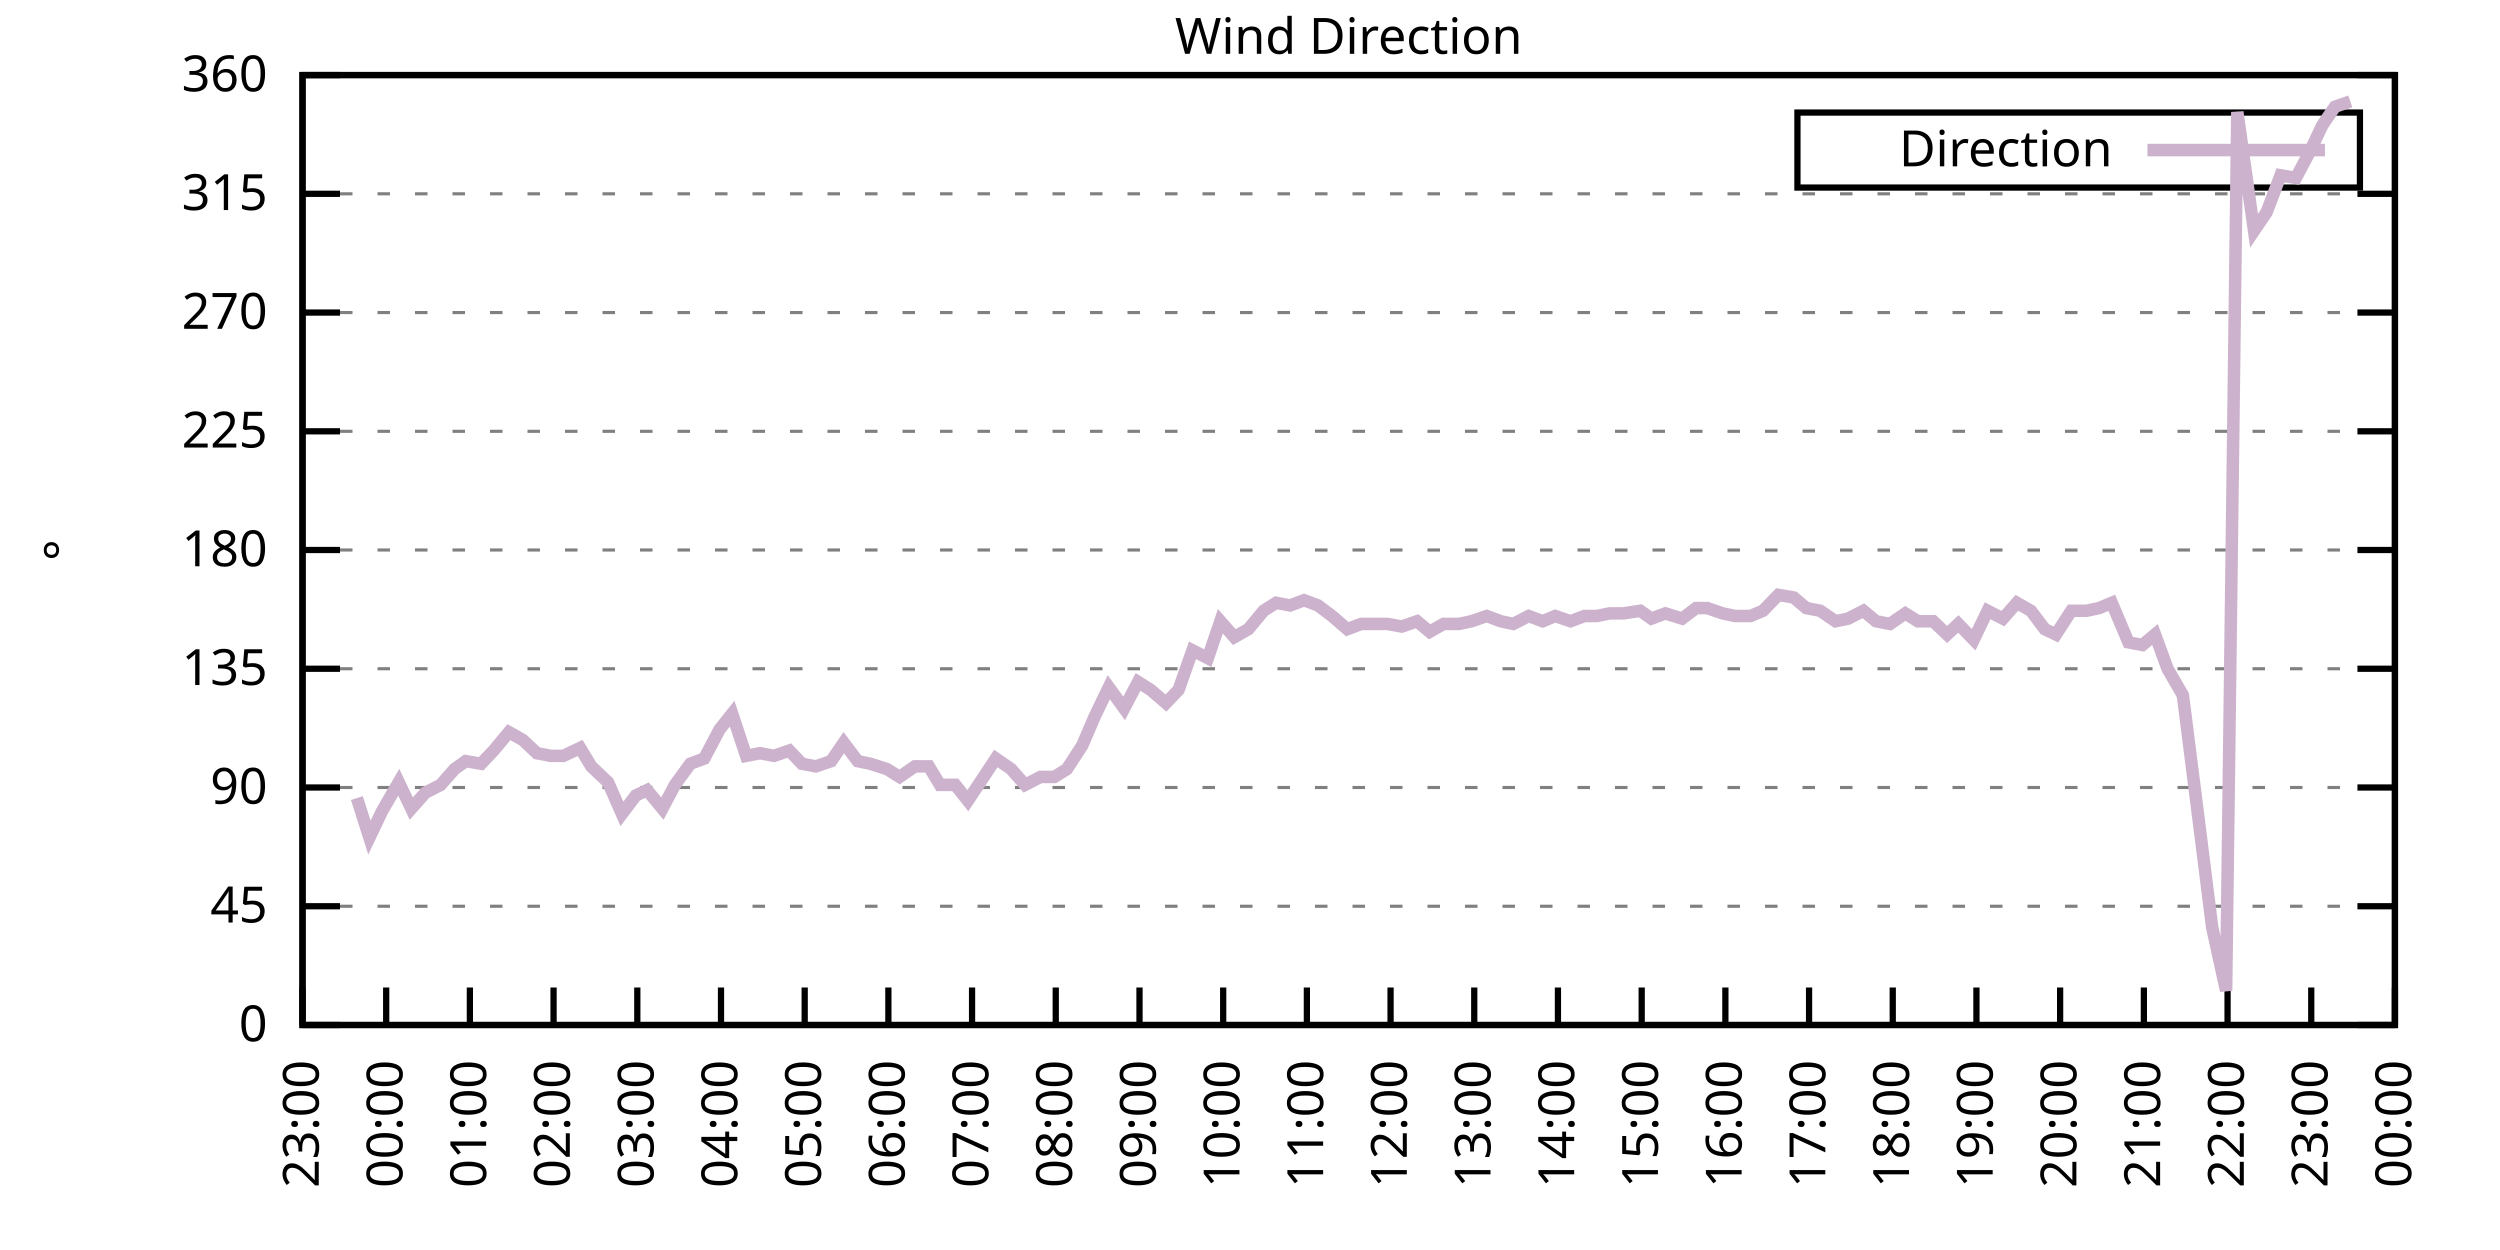
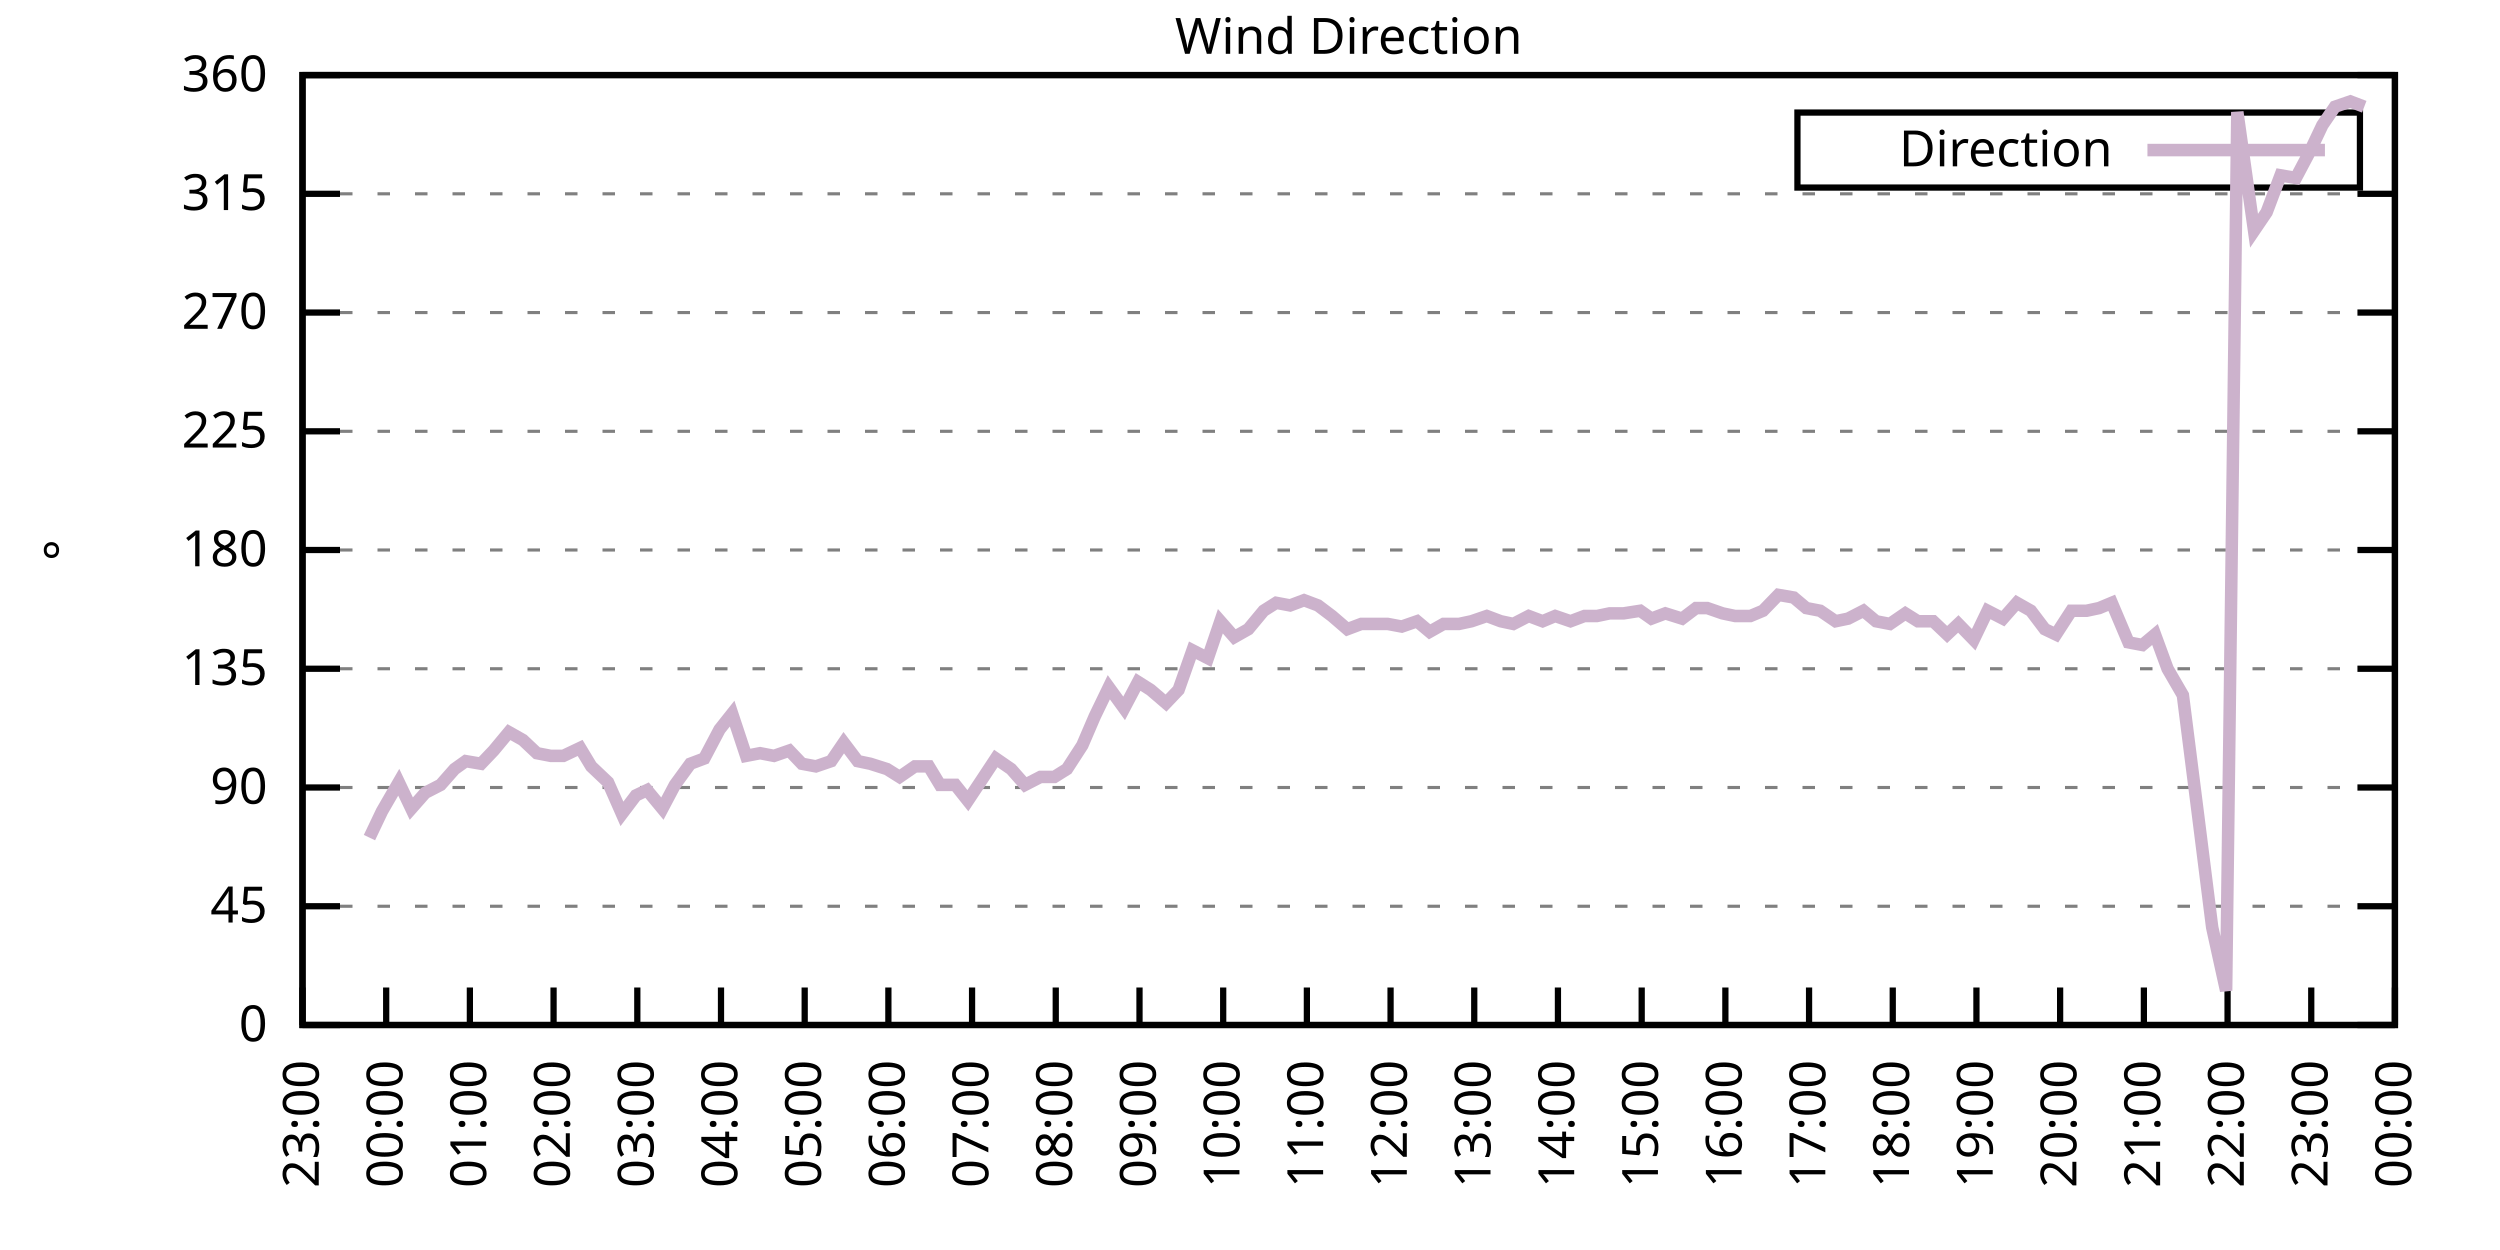
<svg xmlns="http://www.w3.org/2000/svg" xmlns:xlink="http://www.w3.org/1999/xlink" width="400" height="200" viewBox="0 0 400 200">
  <g id="gnuplot_canvas">
    <rect x="0" y="0" width="400" height="200" fill="none" />
    <defs>
      <circle id="gpDot" r="0.5" stroke-width="0.5" stroke="currentColor" />
      <path id="gpPt0" stroke-width="0.333" stroke="currentColor" d="M-1,0 h2 M0,-1 v2" />
      <path id="gpPt1" stroke-width="0.333" stroke="currentColor" d="M-1,-1 L1,1 M1,-1 L-1,1" />
      <path id="gpPt2" stroke-width="0.333" stroke="currentColor" d="M-1,0 L1,0 M0,-1 L0,1 M-1,-1 L1,1 M-1,1 L1,-1" />
      <rect id="gpPt3" stroke-width="0.333" stroke="currentColor" x="-1" y="-1" width="2" height="2" />
      <rect id="gpPt4" stroke-width="0.333" stroke="currentColor" fill="currentColor" x="-1" y="-1" width="2" height="2" />
      <circle id="gpPt5" stroke-width="0.333" stroke="currentColor" cx="0" cy="0" r="1" />
      <use xlink:href="#gpPt5" id="gpPt6" fill="currentColor" stroke="none" />
      <path id="gpPt7" stroke-width="0.333" stroke="currentColor" d="M0,-1.33 L-1.33,0.67 L1.33,0.67 z" />
      <use xlink:href="#gpPt7" id="gpPt8" fill="currentColor" stroke="none" />
      <use xlink:href="#gpPt7" id="gpPt9" stroke="currentColor" transform="rotate(180)" />
      <use xlink:href="#gpPt9" id="gpPt10" fill="currentColor" stroke="none" />
      <use xlink:href="#gpPt3" id="gpPt11" stroke="currentColor" transform="rotate(45)" />
      <use xlink:href="#gpPt11" id="gpPt12" fill="currentColor" stroke="none" />
      <path id="gpPt13" stroke-width="0.333" stroke="currentColor" d="M0,1.330 L1.265,0.411 L0.782,-1.067 L-0.782,-1.076 L-1.265,0.411 z" />
      <use xlink:href="#gpPt13" id="gpPt14" fill="currentColor" stroke="none" />
      <filter id="textbox" filterUnits="objectBoundingBox" x="0" y="0" height="1" width="1">
        <feFlood flood-color="white" flood-opacity="1" result="bgnd" />
        <feComposite in="SourceGraphic" in2="bgnd" operator="atop" />
      </filter>
      <filter id="greybox" filterUnits="objectBoundingBox" x="0" y="0" height="1" width="1">
        <feFlood flood-color="lightgrey" flood-opacity="1" result="grey" />
        <feComposite in="SourceGraphic" in2="grey" operator="atop" />
      </filter>
    </defs>
    <g fill="none" color="white" stroke="currentColor" stroke-width="1.00" stroke-linecap="butt" stroke-linejoin="miter">
</g>
    <g fill="none" color="black" stroke="currentColor" stroke-width="1.00" stroke-linecap="butt" stroke-linejoin="miter">
      <g stroke="none" shape-rendering="crispEdges">
        <polygon fill="rgb(255, 255, 255)" points="48.40,164.00 383.18,164.00 383.18,12.02 48.40,12.02 " />
      </g>
    </g>
    <g fill="none" color="black" stroke="currentColor" stroke-width="1.00" stroke-linecap="butt" stroke-linejoin="miter">
</g>
    <g fill="none" color="black" stroke="black" stroke-width="0.50" stroke-linecap="butt" stroke-linejoin="miter">
</g>
    <g fill="none" color="gray" stroke="currentColor" stroke-width="0.50" stroke-linecap="butt" stroke-linejoin="miter">
      <path stroke="gray" stroke-dasharray="2,4" class="gridline" d="M48.40,164.00 L383.19,164.00  " />
    </g>
    <g fill="none" color="gray" stroke="gray" stroke-width="1.00" stroke-linecap="butt" stroke-linejoin="miter">
</g>
    <g fill="none" color="black" stroke="currentColor" stroke-width="1.00" stroke-linecap="butt" stroke-linejoin="miter">
      <path stroke="black" d="M48.40,164.00 L54.40,164.00 M383.19,164.00 L377.19,164.00  " />
      <g transform="translate(42.80,166.60)" stroke="none" fill="black" font-family="Sans" font-size="8.00" text-anchor="end">
        <text>
          <tspan font-family="Sans"> 0</tspan>
        </text>
      </g>
    </g>
    <g fill="none" color="black" stroke="currentColor" stroke-width="1.00" stroke-linecap="butt" stroke-linejoin="miter">
</g>
    <g fill="none" color="black" stroke="black" stroke-width="0.50" stroke-linecap="butt" stroke-linejoin="miter">
</g>
    <g fill="none" color="gray" stroke="currentColor" stroke-width="0.50" stroke-linecap="butt" stroke-linejoin="miter">
      <path stroke="gray" stroke-dasharray="2,4" class="gridline" d="M48.40,145.00 L383.19,145.00  " />
    </g>
    <g fill="none" color="gray" stroke="gray" stroke-width="1.00" stroke-linecap="butt" stroke-linejoin="miter">
</g>
    <g fill="none" color="black" stroke="currentColor" stroke-width="1.00" stroke-linecap="butt" stroke-linejoin="miter">
      <path stroke="black" d="M48.40,145.00 L54.40,145.00 M383.19,145.00 L377.19,145.00  " />
      <g transform="translate(42.80,147.60)" stroke="none" fill="black" font-family="Sans" font-size="8.00" text-anchor="end">
        <text>
          <tspan font-family="Sans"> 45</tspan>
        </text>
      </g>
    </g>
    <g fill="none" color="black" stroke="currentColor" stroke-width="1.00" stroke-linecap="butt" stroke-linejoin="miter">
</g>
    <g fill="none" color="black" stroke="black" stroke-width="0.50" stroke-linecap="butt" stroke-linejoin="miter">
</g>
    <g fill="none" color="gray" stroke="currentColor" stroke-width="0.50" stroke-linecap="butt" stroke-linejoin="miter">
      <path stroke="gray" stroke-dasharray="2,4" class="gridline" d="M48.40,126.00 L383.19,126.00  " />
    </g>
    <g fill="none" color="gray" stroke="gray" stroke-width="1.00" stroke-linecap="butt" stroke-linejoin="miter">
</g>
    <g fill="none" color="black" stroke="currentColor" stroke-width="1.00" stroke-linecap="butt" stroke-linejoin="miter">
      <path stroke="black" d="M48.40,126.00 L54.40,126.00 M383.19,126.00 L377.19,126.00  " />
      <g transform="translate(42.80,128.60)" stroke="none" fill="black" font-family="Sans" font-size="8.00" text-anchor="end">
        <text>
          <tspan font-family="Sans"> 90</tspan>
        </text>
      </g>
    </g>
    <g fill="none" color="black" stroke="currentColor" stroke-width="1.00" stroke-linecap="butt" stroke-linejoin="miter">
</g>
    <g fill="none" color="black" stroke="black" stroke-width="0.50" stroke-linecap="butt" stroke-linejoin="miter">
</g>
    <g fill="none" color="gray" stroke="currentColor" stroke-width="0.50" stroke-linecap="butt" stroke-linejoin="miter">
      <path stroke="gray" stroke-dasharray="2,4" class="gridline" d="M48.40,107.00 L383.19,107.00  " />
    </g>
    <g fill="none" color="gray" stroke="gray" stroke-width="1.00" stroke-linecap="butt" stroke-linejoin="miter">
</g>
    <g fill="none" color="black" stroke="currentColor" stroke-width="1.00" stroke-linecap="butt" stroke-linejoin="miter">
      <path stroke="black" d="M48.40,107.00 L54.40,107.00 M383.19,107.00 L377.19,107.00  " />
      <g transform="translate(42.80,109.60)" stroke="none" fill="black" font-family="Sans" font-size="8.00" text-anchor="end">
        <text>
          <tspan font-family="Sans"> 135</tspan>
        </text>
      </g>
    </g>
    <g fill="none" color="black" stroke="currentColor" stroke-width="1.00" stroke-linecap="butt" stroke-linejoin="miter">
</g>
    <g fill="none" color="black" stroke="black" stroke-width="0.50" stroke-linecap="butt" stroke-linejoin="miter">
</g>
    <g fill="none" color="gray" stroke="currentColor" stroke-width="0.50" stroke-linecap="butt" stroke-linejoin="miter">
      <path stroke="gray" stroke-dasharray="2,4" class="gridline" d="M48.40,88.00 L383.19,88.00  " />
    </g>
    <g fill="none" color="gray" stroke="gray" stroke-width="1.00" stroke-linecap="butt" stroke-linejoin="miter">
</g>
    <g fill="none" color="black" stroke="currentColor" stroke-width="1.00" stroke-linecap="butt" stroke-linejoin="miter">
      <path stroke="black" d="M48.40,88.00 L54.40,88.00 M383.19,88.00 L377.19,88.00  " />
      <g transform="translate(42.80,90.60)" stroke="none" fill="black" font-family="Sans" font-size="8.00" text-anchor="end">
        <text>
          <tspan font-family="Sans"> 180</tspan>
        </text>
      </g>
    </g>
    <g fill="none" color="black" stroke="currentColor" stroke-width="1.00" stroke-linecap="butt" stroke-linejoin="miter">
</g>
    <g fill="none" color="black" stroke="black" stroke-width="0.50" stroke-linecap="butt" stroke-linejoin="miter">
</g>
    <g fill="none" color="gray" stroke="currentColor" stroke-width="0.50" stroke-linecap="butt" stroke-linejoin="miter">
      <path stroke="gray" stroke-dasharray="2,4" class="gridline" d="M48.40,69.01 L383.19,69.01  " />
    </g>
    <g fill="none" color="gray" stroke="gray" stroke-width="1.00" stroke-linecap="butt" stroke-linejoin="miter">
</g>
    <g fill="none" color="black" stroke="currentColor" stroke-width="1.00" stroke-linecap="butt" stroke-linejoin="miter">
      <path stroke="black" d="M48.40,69.01 L54.40,69.01 M383.19,69.01 L377.19,69.01  " />
      <g transform="translate(42.80,71.61)" stroke="none" fill="black" font-family="Sans" font-size="8.00" text-anchor="end">
        <text>
          <tspan font-family="Sans"> 225</tspan>
        </text>
      </g>
    </g>
    <g fill="none" color="black" stroke="currentColor" stroke-width="1.00" stroke-linecap="butt" stroke-linejoin="miter">
</g>
    <g fill="none" color="black" stroke="black" stroke-width="0.50" stroke-linecap="butt" stroke-linejoin="miter">
</g>
    <g fill="none" color="gray" stroke="currentColor" stroke-width="0.50" stroke-linecap="butt" stroke-linejoin="miter">
      <path stroke="gray" stroke-dasharray="2,4" class="gridline" d="M48.40,50.01 L383.19,50.01  " />
    </g>
    <g fill="none" color="gray" stroke="gray" stroke-width="1.00" stroke-linecap="butt" stroke-linejoin="miter">
</g>
    <g fill="none" color="black" stroke="currentColor" stroke-width="1.00" stroke-linecap="butt" stroke-linejoin="miter">
      <path stroke="black" d="M48.40,50.01 L54.40,50.01 M383.19,50.01 L377.19,50.01  " />
      <g transform="translate(42.80,52.61)" stroke="none" fill="black" font-family="Sans" font-size="8.00" text-anchor="end">
        <text>
          <tspan font-family="Sans"> 270</tspan>
        </text>
      </g>
    </g>
    <g fill="none" color="black" stroke="currentColor" stroke-width="1.00" stroke-linecap="butt" stroke-linejoin="miter">
</g>
    <g fill="none" color="black" stroke="black" stroke-width="0.50" stroke-linecap="butt" stroke-linejoin="miter">
</g>
    <g fill="none" color="gray" stroke="currentColor" stroke-width="0.50" stroke-linecap="butt" stroke-linejoin="miter">
      <path stroke="gray" stroke-dasharray="2,4" class="gridline" d="M48.40,31.01 L383.19,31.01  " />
    </g>
    <g fill="none" color="gray" stroke="gray" stroke-width="1.00" stroke-linecap="butt" stroke-linejoin="miter">
</g>
    <g fill="none" color="black" stroke="currentColor" stroke-width="1.00" stroke-linecap="butt" stroke-linejoin="miter">
      <path stroke="black" d="M48.40,31.01 L54.40,31.01 M383.19,31.01 L377.19,31.01  " />
      <g transform="translate(42.80,33.61)" stroke="none" fill="black" font-family="Sans" font-size="8.00" text-anchor="end">
        <text>
          <tspan font-family="Sans"> 315</tspan>
        </text>
      </g>
    </g>
    <g fill="none" color="black" stroke="currentColor" stroke-width="1.00" stroke-linecap="butt" stroke-linejoin="miter">
</g>
    <g fill="none" color="black" stroke="black" stroke-width="0.50" stroke-linecap="butt" stroke-linejoin="miter">
</g>
    <g fill="none" color="gray" stroke="currentColor" stroke-width="0.50" stroke-linecap="butt" stroke-linejoin="miter">
      <path stroke="gray" stroke-dasharray="2,4" class="gridline" d="M48.40,12.01 L383.19,12.01  " />
    </g>
    <g fill="none" color="gray" stroke="gray" stroke-width="1.00" stroke-linecap="butt" stroke-linejoin="miter">
</g>
    <g fill="none" color="black" stroke="currentColor" stroke-width="1.00" stroke-linecap="butt" stroke-linejoin="miter">
      <path stroke="black" d="M48.40,12.01 L54.40,12.01 M383.19,12.01 L377.19,12.01  " />
      <g transform="translate(42.80,14.61)" stroke="none" fill="black" font-family="Sans" font-size="8.00" text-anchor="end">
        <text>
          <tspan font-family="Sans"> 360</tspan>
        </text>
      </g>
    </g>
    <g fill="none" color="black" stroke="currentColor" stroke-width="1.00" stroke-linecap="butt" stroke-linejoin="miter">
      <path stroke="black" d="M48.40,164.00 L48.40,158.00  " />
      <g transform="translate(51.00,169.60) rotate(270.00)" stroke="none" fill="black" font-family="Sans" font-size="8.00" text-anchor="end">
        <text>
          <tspan font-family="Sans">23:00</tspan>
        </text>
      </g>
    </g>
    <g fill="none" color="black" stroke="currentColor" stroke-width="1.00" stroke-linecap="butt" stroke-linejoin="miter">
      <path stroke="black" d="M61.79,164.00 L61.79,158.00  " />
      <g transform="translate(64.39,169.60) rotate(270.00)" stroke="none" fill="black" font-family="Sans" font-size="8.00" text-anchor="end">
        <text>
          <tspan font-family="Sans">00:00</tspan>
        </text>
      </g>
    </g>
    <g fill="none" color="black" stroke="currentColor" stroke-width="1.00" stroke-linecap="butt" stroke-linejoin="miter">
      <path stroke="black" d="M75.18,164.00 L75.18,158.00  " />
      <g transform="translate(77.78,169.60) rotate(270.00)" stroke="none" fill="black" font-family="Sans" font-size="8.00" text-anchor="end">
        <text>
          <tspan font-family="Sans">01:00</tspan>
        </text>
      </g>
    </g>
    <g fill="none" color="black" stroke="currentColor" stroke-width="1.00" stroke-linecap="butt" stroke-linejoin="miter">
      <path stroke="black" d="M88.57,164.00 L88.57,158.00  " />
      <g transform="translate(91.17,169.60) rotate(270.00)" stroke="none" fill="black" font-family="Sans" font-size="8.00" text-anchor="end">
        <text>
          <tspan font-family="Sans">02:00</tspan>
        </text>
      </g>
    </g>
    <g fill="none" color="black" stroke="currentColor" stroke-width="1.00" stroke-linecap="butt" stroke-linejoin="miter">
      <path stroke="black" d="M101.97,164.00 L101.97,158.00  " />
      <g transform="translate(104.57,169.60) rotate(270.00)" stroke="none" fill="black" font-family="Sans" font-size="8.00" text-anchor="end">
        <text>
          <tspan font-family="Sans">03:00</tspan>
        </text>
      </g>
    </g>
    <g fill="none" color="black" stroke="currentColor" stroke-width="1.00" stroke-linecap="butt" stroke-linejoin="miter">
      <path stroke="black" d="M115.36,164.00 L115.36,158.00  " />
      <g transform="translate(117.96,169.60) rotate(270.00)" stroke="none" fill="black" font-family="Sans" font-size="8.00" text-anchor="end">
        <text>
          <tspan font-family="Sans">04:00</tspan>
        </text>
      </g>
    </g>
    <g fill="none" color="black" stroke="currentColor" stroke-width="1.00" stroke-linecap="butt" stroke-linejoin="miter">
      <path stroke="black" d="M128.75,164.00 L128.75,158.00  " />
      <g transform="translate(131.35,169.60) rotate(270.00)" stroke="none" fill="black" font-family="Sans" font-size="8.00" text-anchor="end">
        <text>
          <tspan font-family="Sans">05:00</tspan>
        </text>
      </g>
    </g>
    <g fill="none" color="black" stroke="currentColor" stroke-width="1.00" stroke-linecap="butt" stroke-linejoin="miter">
      <path stroke="black" d="M142.14,164.00 L142.14,158.00  " />
      <g transform="translate(144.74,169.60) rotate(270.00)" stroke="none" fill="black" font-family="Sans" font-size="8.00" text-anchor="end">
        <text>
          <tspan font-family="Sans">06:00</tspan>
        </text>
      </g>
    </g>
    <g fill="none" color="black" stroke="currentColor" stroke-width="1.00" stroke-linecap="butt" stroke-linejoin="miter">
      <path stroke="black" d="M155.53,164.00 L155.53,158.00  " />
      <g transform="translate(158.13,169.60) rotate(270.00)" stroke="none" fill="black" font-family="Sans" font-size="8.00" text-anchor="end">
        <text>
          <tspan font-family="Sans">07:00</tspan>
        </text>
      </g>
    </g>
    <g fill="none" color="black" stroke="currentColor" stroke-width="1.00" stroke-linecap="butt" stroke-linejoin="miter">
      <path stroke="black" d="M168.92,164.00 L168.92,158.00  " />
      <g transform="translate(171.52,169.60) rotate(270.00)" stroke="none" fill="black" font-family="Sans" font-size="8.00" text-anchor="end">
        <text>
          <tspan font-family="Sans">08:00</tspan>
        </text>
      </g>
    </g>
    <g fill="none" color="black" stroke="currentColor" stroke-width="1.00" stroke-linecap="butt" stroke-linejoin="miter">
      <path stroke="black" d="M182.32,164.00 L182.32,158.00  " />
      <g transform="translate(184.92,169.60) rotate(270.00)" stroke="none" fill="black" font-family="Sans" font-size="8.00" text-anchor="end">
        <text>
          <tspan font-family="Sans">09:00</tspan>
        </text>
      </g>
    </g>
    <g fill="none" color="black" stroke="currentColor" stroke-width="1.00" stroke-linecap="butt" stroke-linejoin="miter">
      <path stroke="black" d="M195.71,164.00 L195.71,158.00  " />
      <g transform="translate(198.31,169.60) rotate(270.00)" stroke="none" fill="black" font-family="Sans" font-size="8.00" text-anchor="end">
        <text>
          <tspan font-family="Sans">10:00</tspan>
        </text>
      </g>
    </g>
    <g fill="none" color="black" stroke="currentColor" stroke-width="1.00" stroke-linecap="butt" stroke-linejoin="miter">
      <path stroke="black" d="M209.10,164.00 L209.10,158.00  " />
      <g transform="translate(211.70,169.60) rotate(270.00)" stroke="none" fill="black" font-family="Sans" font-size="8.00" text-anchor="end">
        <text>
          <tspan font-family="Sans">11:00</tspan>
        </text>
      </g>
    </g>
    <g fill="none" color="black" stroke="currentColor" stroke-width="1.00" stroke-linecap="butt" stroke-linejoin="miter">
      <path stroke="black" d="M222.49,164.00 L222.49,158.00  " />
      <g transform="translate(225.09,169.60) rotate(270.00)" stroke="none" fill="black" font-family="Sans" font-size="8.00" text-anchor="end">
        <text>
          <tspan font-family="Sans">12:00</tspan>
        </text>
      </g>
    </g>
    <g fill="none" color="black" stroke="currentColor" stroke-width="1.00" stroke-linecap="butt" stroke-linejoin="miter">
      <path stroke="black" d="M235.88,164.00 L235.88,158.00  " />
      <g transform="translate(238.48,169.60) rotate(270.00)" stroke="none" fill="black" font-family="Sans" font-size="8.00" text-anchor="end">
        <text>
          <tspan font-family="Sans">13:00</tspan>
        </text>
      </g>
    </g>
    <g fill="none" color="black" stroke="currentColor" stroke-width="1.00" stroke-linecap="butt" stroke-linejoin="miter">
      <path stroke="black" d="M249.27,164.00 L249.27,158.00  " />
      <g transform="translate(251.87,169.60) rotate(270.00)" stroke="none" fill="black" font-family="Sans" font-size="8.00" text-anchor="end">
        <text>
          <tspan font-family="Sans">14:00</tspan>
        </text>
      </g>
    </g>
    <g fill="none" color="black" stroke="currentColor" stroke-width="1.00" stroke-linecap="butt" stroke-linejoin="miter">
      <path stroke="black" d="M262.67,164.00 L262.67,158.00  " />
      <g transform="translate(265.27,169.60) rotate(270.00)" stroke="none" fill="black" font-family="Sans" font-size="8.00" text-anchor="end">
        <text>
          <tspan font-family="Sans">15:00</tspan>
        </text>
      </g>
    </g>
    <g fill="none" color="black" stroke="currentColor" stroke-width="1.00" stroke-linecap="butt" stroke-linejoin="miter">
      <path stroke="black" d="M276.06,164.00 L276.06,158.00  " />
      <g transform="translate(278.66,169.60) rotate(270.00)" stroke="none" fill="black" font-family="Sans" font-size="8.00" text-anchor="end">
        <text>
          <tspan font-family="Sans">16:00</tspan>
        </text>
      </g>
    </g>
    <g fill="none" color="black" stroke="currentColor" stroke-width="1.00" stroke-linecap="butt" stroke-linejoin="miter">
      <path stroke="black" d="M289.45,164.00 L289.45,158.00  " />
      <g transform="translate(292.05,169.60) rotate(270.00)" stroke="none" fill="black" font-family="Sans" font-size="8.00" text-anchor="end">
        <text>
          <tspan font-family="Sans">17:00</tspan>
        </text>
      </g>
    </g>
    <g fill="none" color="black" stroke="currentColor" stroke-width="1.00" stroke-linecap="butt" stroke-linejoin="miter">
      <path stroke="black" d="M302.84,164.00 L302.84,158.00  " />
      <g transform="translate(305.44,169.60) rotate(270.00)" stroke="none" fill="black" font-family="Sans" font-size="8.00" text-anchor="end">
        <text>
          <tspan font-family="Sans">18:00</tspan>
        </text>
      </g>
    </g>
    <g fill="none" color="black" stroke="currentColor" stroke-width="1.00" stroke-linecap="butt" stroke-linejoin="miter">
      <path stroke="black" d="M316.23,164.00 L316.23,158.00  " />
      <g transform="translate(318.83,169.60) rotate(270.00)" stroke="none" fill="black" font-family="Sans" font-size="8.00" text-anchor="end">
        <text>
          <tspan font-family="Sans">19:00</tspan>
        </text>
      </g>
    </g>
    <g fill="none" color="black" stroke="currentColor" stroke-width="1.00" stroke-linecap="butt" stroke-linejoin="miter">
      <path stroke="black" d="M329.62,164.00 L329.62,158.00  " />
      <g transform="translate(332.22,169.60) rotate(270.00)" stroke="none" fill="black" font-family="Sans" font-size="8.00" text-anchor="end">
        <text>
          <tspan font-family="Sans">20:00</tspan>
        </text>
      </g>
    </g>
    <g fill="none" color="black" stroke="currentColor" stroke-width="1.00" stroke-linecap="butt" stroke-linejoin="miter">
      <path stroke="black" d="M343.02,164.00 L343.02,158.00  " />
      <g transform="translate(345.62,169.60) rotate(270.00)" stroke="none" fill="black" font-family="Sans" font-size="8.00" text-anchor="end">
        <text>
          <tspan font-family="Sans">21:00</tspan>
        </text>
      </g>
    </g>
    <g fill="none" color="black" stroke="currentColor" stroke-width="1.00" stroke-linecap="butt" stroke-linejoin="miter">
      <path stroke="black" d="M356.41,164.00 L356.41,158.00  " />
      <g transform="translate(359.01,169.60) rotate(270.00)" stroke="none" fill="black" font-family="Sans" font-size="8.00" text-anchor="end">
        <text>
          <tspan font-family="Sans">22:00</tspan>
        </text>
      </g>
    </g>
    <g fill="none" color="black" stroke="currentColor" stroke-width="1.00" stroke-linecap="butt" stroke-linejoin="miter">
      <path stroke="black" d="M369.80,164.00 L369.80,158.00  " />
      <g transform="translate(372.40,169.60) rotate(270.00)" stroke="none" fill="black" font-family="Sans" font-size="8.00" text-anchor="end">
        <text>
          <tspan font-family="Sans">23:00</tspan>
        </text>
      </g>
    </g>
    <g fill="none" color="black" stroke="currentColor" stroke-width="1.00" stroke-linecap="butt" stroke-linejoin="miter">
      <path stroke="black" d="M383.19,164.00 L383.19,158.00  " />
      <g transform="translate(385.79,169.60) rotate(270.00)" stroke="none" fill="black" font-family="Sans" font-size="8.00" text-anchor="end">
        <text>
          <tspan font-family="Sans">00:00</tspan>
        </text>
      </g>
    </g>
    <g fill="none" color="black" stroke="currentColor" stroke-width="1.00" stroke-linecap="butt" stroke-linejoin="miter">
</g>
    <g fill="none" color="black" stroke="currentColor" stroke-width="1.00" stroke-linecap="butt" stroke-linejoin="miter">
      <path stroke="black" d="M48.40,12.01 L48.40,164.00 L383.19,164.00 L383.19,12.01 L48.40,12.01 Z  " />
    </g>
    <g fill="none" color="black" stroke="currentColor" stroke-width="1.00" stroke-linecap="butt" stroke-linejoin="miter">
</g>
    <g fill="none" color="black" stroke="currentColor" stroke-width="1.00" stroke-linecap="butt" stroke-linejoin="miter">
      <path stroke="black" d="M287.59,30.01 L287.59,18.01 L377.59,18.01 L377.59,30.01 L287.59,30.01 Z  " />
    </g>
    <g id="Wind_direction_plot_1">
      <g fill="none" color="white" stroke="black" stroke-width="2.00" stroke-linecap="butt" stroke-linejoin="miter">
</g>
      <g fill="none" color="black" stroke="currentColor" stroke-width="2.00" stroke-linecap="butt" stroke-linejoin="miter">
        <g transform="translate(337.99,26.61)" stroke="none" fill="black" font-family="Sans" font-size="8.00" text-anchor="end">
          <text>
            <tspan font-family="Sans">Direction</tspan>
          </text>
        </g>
      </g>
      <g fill="none" color="black" stroke="currentColor" stroke-width="2.00" stroke-linecap="butt" stroke-linejoin="miter">
-         <path stroke="rgb(204, 178, 204)" d="M343.59,24.01 L371.99,24.01 M57.10,127.69 L59.11,134.02 L61.12,129.80 L63.80,125.16 L65.81,129.38 L68.04,126.85   L70.50,125.58 L72.73,123.05 L74.51,121.78 L76.97,122.20 L78.98,120.09 L81.43,117.14 L83.66,118.40 L85.90,120.51   L88.13,120.94 L90.14,120.94 L92.82,119.67 L94.60,122.62 L97.28,125.16 L99.51,130.22 L101.74,127.27 L103.53,126.42   L105.98,129.38 L107.99,125.58 L110.45,122.20 L112.68,121.36 L115.13,116.71 L117.14,114.18 L119.38,120.94 L121.61,120.51   L123.84,120.94 L126.29,120.09 L128.30,122.20 L130.54,122.62 L132.99,121.78 L135.00,118.83 L137.23,121.78 L139.24,122.20   L141.92,123.05 L143.93,124.31 L146.38,122.62 L148.61,122.62 L150.40,125.58 L152.85,125.58 L154.86,128.11 L157.10,124.74   L159.33,121.36 L161.78,123.05 L164.01,125.58 L166.47,124.31 L168.70,124.31 L170.71,123.05 L173.17,119.25 L175.17,114.60   L177.41,109.96 L179.86,113.34 L182.09,109.11 L184.10,110.38 L186.56,112.49 L188.57,110.38 L190.80,104.05 L193.25,105.31   L195.26,99.40 L197.49,101.94 L199.73,100.67 L202.18,97.72 L204.19,96.45 L206.42,96.87 L208.65,96.03 L210.88,96.87   L213.12,98.56 L215.57,100.67 L217.80,99.83 L220.04,99.83 L222.04,99.83 L224.28,100.25 L226.73,99.40 L228.74,101.09   L230.97,99.83 L233.43,99.83 L235.44,99.40 L237.89,98.56 L240.12,99.40 L242.13,99.83 L244.59,98.56 L246.82,99.40   L248.83,98.56 L251.28,99.40 L253.51,98.56 L255.52,98.56 L257.53,98.14 L259.76,98.14 L262.44,97.72 L264.23,98.98   L266.46,98.14 L269.14,98.98 L271.37,97.29 L273.16,97.29 L275.61,98.14 L277.62,98.56 L280.07,98.56 L282.08,97.72   L284.54,95.18 L286.99,95.60 L289.00,97.29 L291.23,97.72 L293.69,99.40 L295.70,98.98 L298.15,97.72 L300.16,99.40   L302.39,99.83 L304.85,98.14 L306.86,99.40 L309.31,99.40 L311.54,101.52 L313.33,99.83 L315.79,102.36 L318.02,97.72   L320.47,98.98 L322.70,96.45 L324.94,97.72 L327.17,100.67 L328.95,101.52 L331.41,97.72 L333.86,97.72 L335.87,97.29   L337.88,96.45 L340.56,102.78 L342.79,103.20 L344.80,101.52 L346.81,107.00 L349.26,111.23 L351.72,130.65 L353.95,148.38   L356.18,158.51 L357.97,17.92 L360.65,36.92 L362.66,33.96 L364.89,28.05 L367.34,28.48 L369.58,24.25 L371.58,20.03   L373.59,17.08 L376.05,16.23  " />
+         <path stroke="rgb(204, 178, 204)" d="M343.59,24.01 L371.99,24.01 M59.11,134.02 L61.12,129.80 L63.80,125.16 L65.81,129.38 L68.04,126.85 L70.50,125.58   L72.73,123.05 L74.51,121.78 L76.97,122.20 L78.98,120.09 L81.43,117.14 L83.66,118.40 L85.90,120.51 L88.13,120.94   L90.14,120.94 L92.82,119.67 L94.60,122.62 L97.28,125.16 L99.51,130.22 L101.74,127.27 L103.53,126.42 L105.98,129.38   L107.99,125.58 L110.45,122.20 L112.68,121.36 L115.13,116.71 L117.14,114.18 L119.38,120.94 L121.61,120.51 L123.84,120.94   L126.29,120.09 L128.30,122.20 L130.54,122.62 L132.99,121.78 L135.00,118.83 L137.23,121.78 L139.24,122.20 L141.92,123.05   L143.93,124.31 L146.38,122.62 L148.61,122.62 L150.40,125.58 L152.85,125.58 L154.86,128.11 L157.10,124.74 L159.33,121.36   L161.78,123.05 L164.01,125.58 L166.47,124.31 L168.70,124.31 L170.71,123.05 L173.17,119.25 L175.17,114.60 L177.41,109.96   L179.86,113.34 L182.09,109.11 L184.10,110.38 L186.56,112.49 L188.57,110.38 L190.80,104.05 L193.25,105.31 L195.26,99.40   L197.49,101.94 L199.73,100.67 L202.18,97.72 L204.19,96.45 L206.42,96.87 L208.65,96.03 L210.88,96.87 L213.12,98.56   L215.57,100.67 L217.80,99.83 L220.04,99.83 L222.04,99.83 L224.28,100.25 L226.73,99.40 L228.74,101.09 L230.97,99.83   L233.43,99.83 L235.44,99.40 L237.89,98.56 L240.12,99.40 L242.13,99.83 L244.59,98.56 L246.82,99.40 L248.83,98.56   L251.28,99.40 L253.51,98.56 L255.52,98.56 L257.53,98.14 L259.76,98.14 L262.44,97.72 L264.23,98.98 L266.46,98.14   L269.14,98.98 L271.37,97.29 L273.16,97.29 L275.61,98.14 L277.62,98.56 L280.07,98.56 L282.08,97.72 L284.54,95.18   L286.99,95.60 L289.00,97.29 L291.23,97.72 L293.69,99.40 L295.70,98.98 L298.15,97.72 L300.16,99.40 L302.39,99.83   L304.85,98.14 L306.86,99.40 L309.31,99.40 L311.54,101.52 L313.33,99.83 L315.79,102.36 L318.02,97.72 L320.47,98.98   L322.70,96.45 L324.94,97.72 L327.17,100.67 L328.95,101.52 L331.41,97.72 L333.86,97.72 L335.87,97.29 L337.88,96.45   L340.56,102.78 L342.79,103.20 L344.80,101.52 L346.81,107.00 L349.26,111.23 L351.72,130.65 L353.95,148.38 L356.18,158.51   L357.97,17.92 L360.65,36.92 L362.66,33.96 L364.89,28.05 L367.34,28.48 L369.58,24.25 L371.58,20.03 L373.59,17.08   L376.05,16.23 L378.28,17.08  " />
      </g>
    </g>
    <g fill="none" color="black" stroke="currentColor" stroke-width="2.00" stroke-linecap="butt" stroke-linejoin="miter">
</g>
    <g fill="none" color="black" stroke="black" stroke-width="1.00" stroke-linecap="butt" stroke-linejoin="miter">
</g>
    <g fill="none" color="black" stroke="currentColor" stroke-width="1.00" stroke-linecap="butt" stroke-linejoin="miter">
      <path stroke="black" d="M48.40,12.01 L48.40,164.00 L383.19,164.00 L383.19,12.01 L48.40,12.01 Z  " />
      <g transform="translate(12.80,88.01) rotate(270.00)" stroke="none" fill="black" font-family="Sans" font-size="8.00" text-anchor="middle">
        <text>
          <tspan font-family="Sans">°</tspan>
        </text>
      </g>
    </g>
    <g fill="none" color="black" stroke="currentColor" stroke-width="1.00" stroke-linecap="butt" stroke-linejoin="miter">
</g>
    <g fill="none" color="black" stroke="currentColor" stroke-width="1.00" stroke-linecap="butt" stroke-linejoin="miter">
      <g transform="translate(215.79,8.61)" stroke="none" fill="black" font-family="Sans" font-size="8.00" text-anchor="middle">
        <text>
          <tspan font-family="Sans">Wind Direction</tspan>
        </text>
      </g>
    </g>
    <g fill="none" color="black" stroke="currentColor" stroke-width="1.00" stroke-linecap="butt" stroke-linejoin="miter">
</g>
  </g>
</svg>
